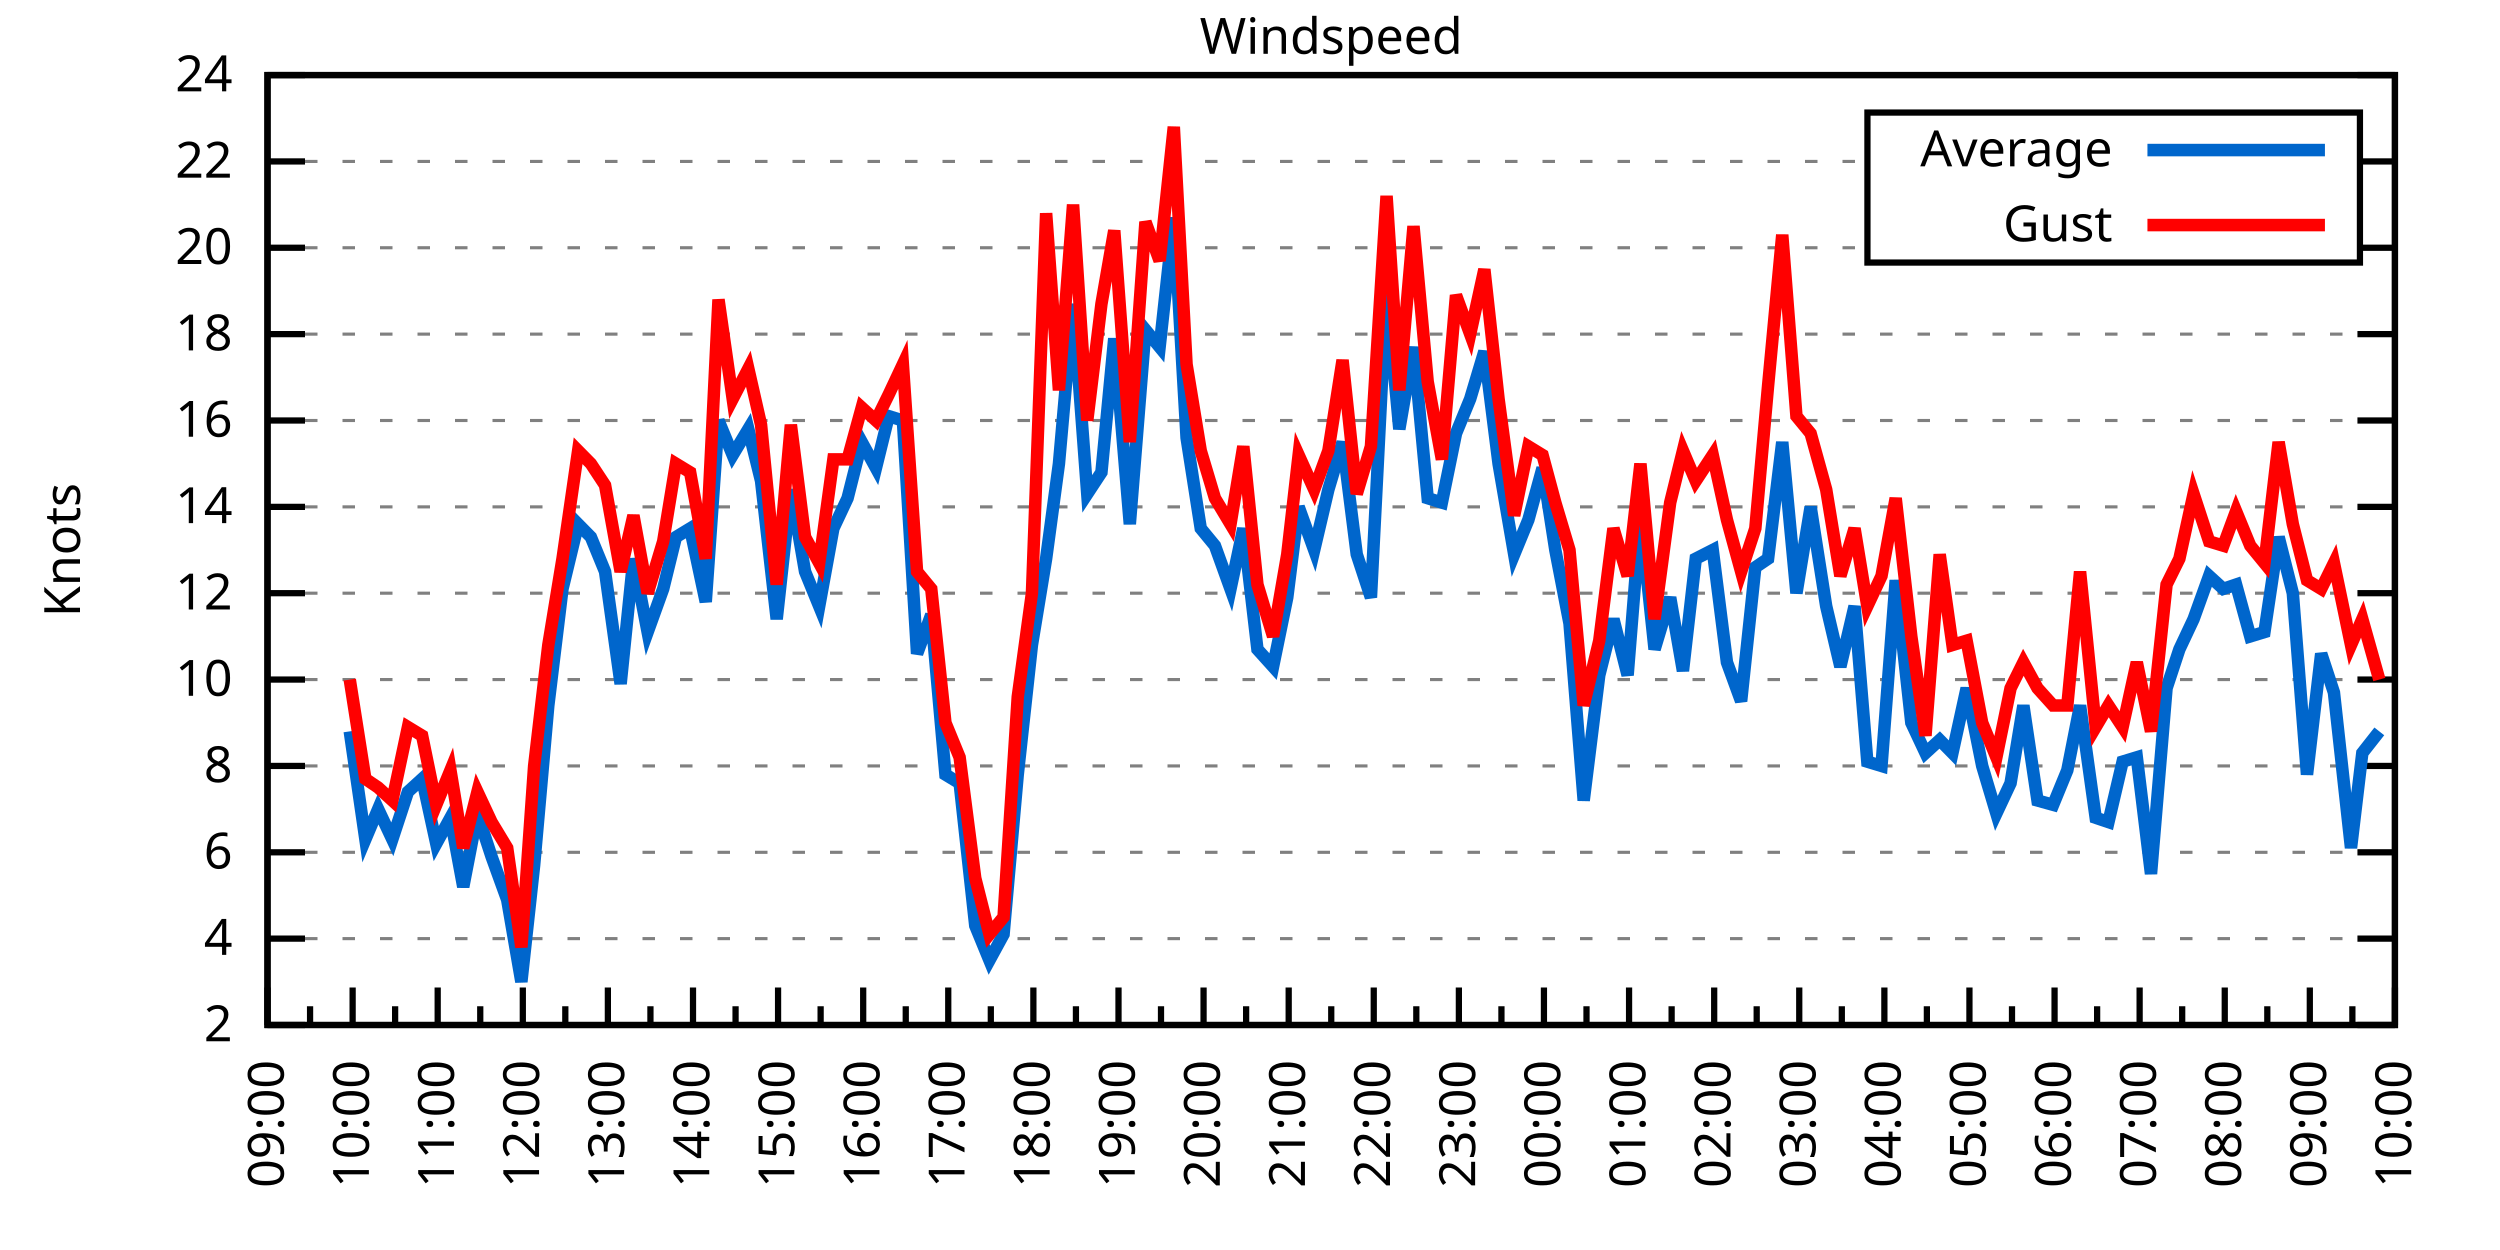
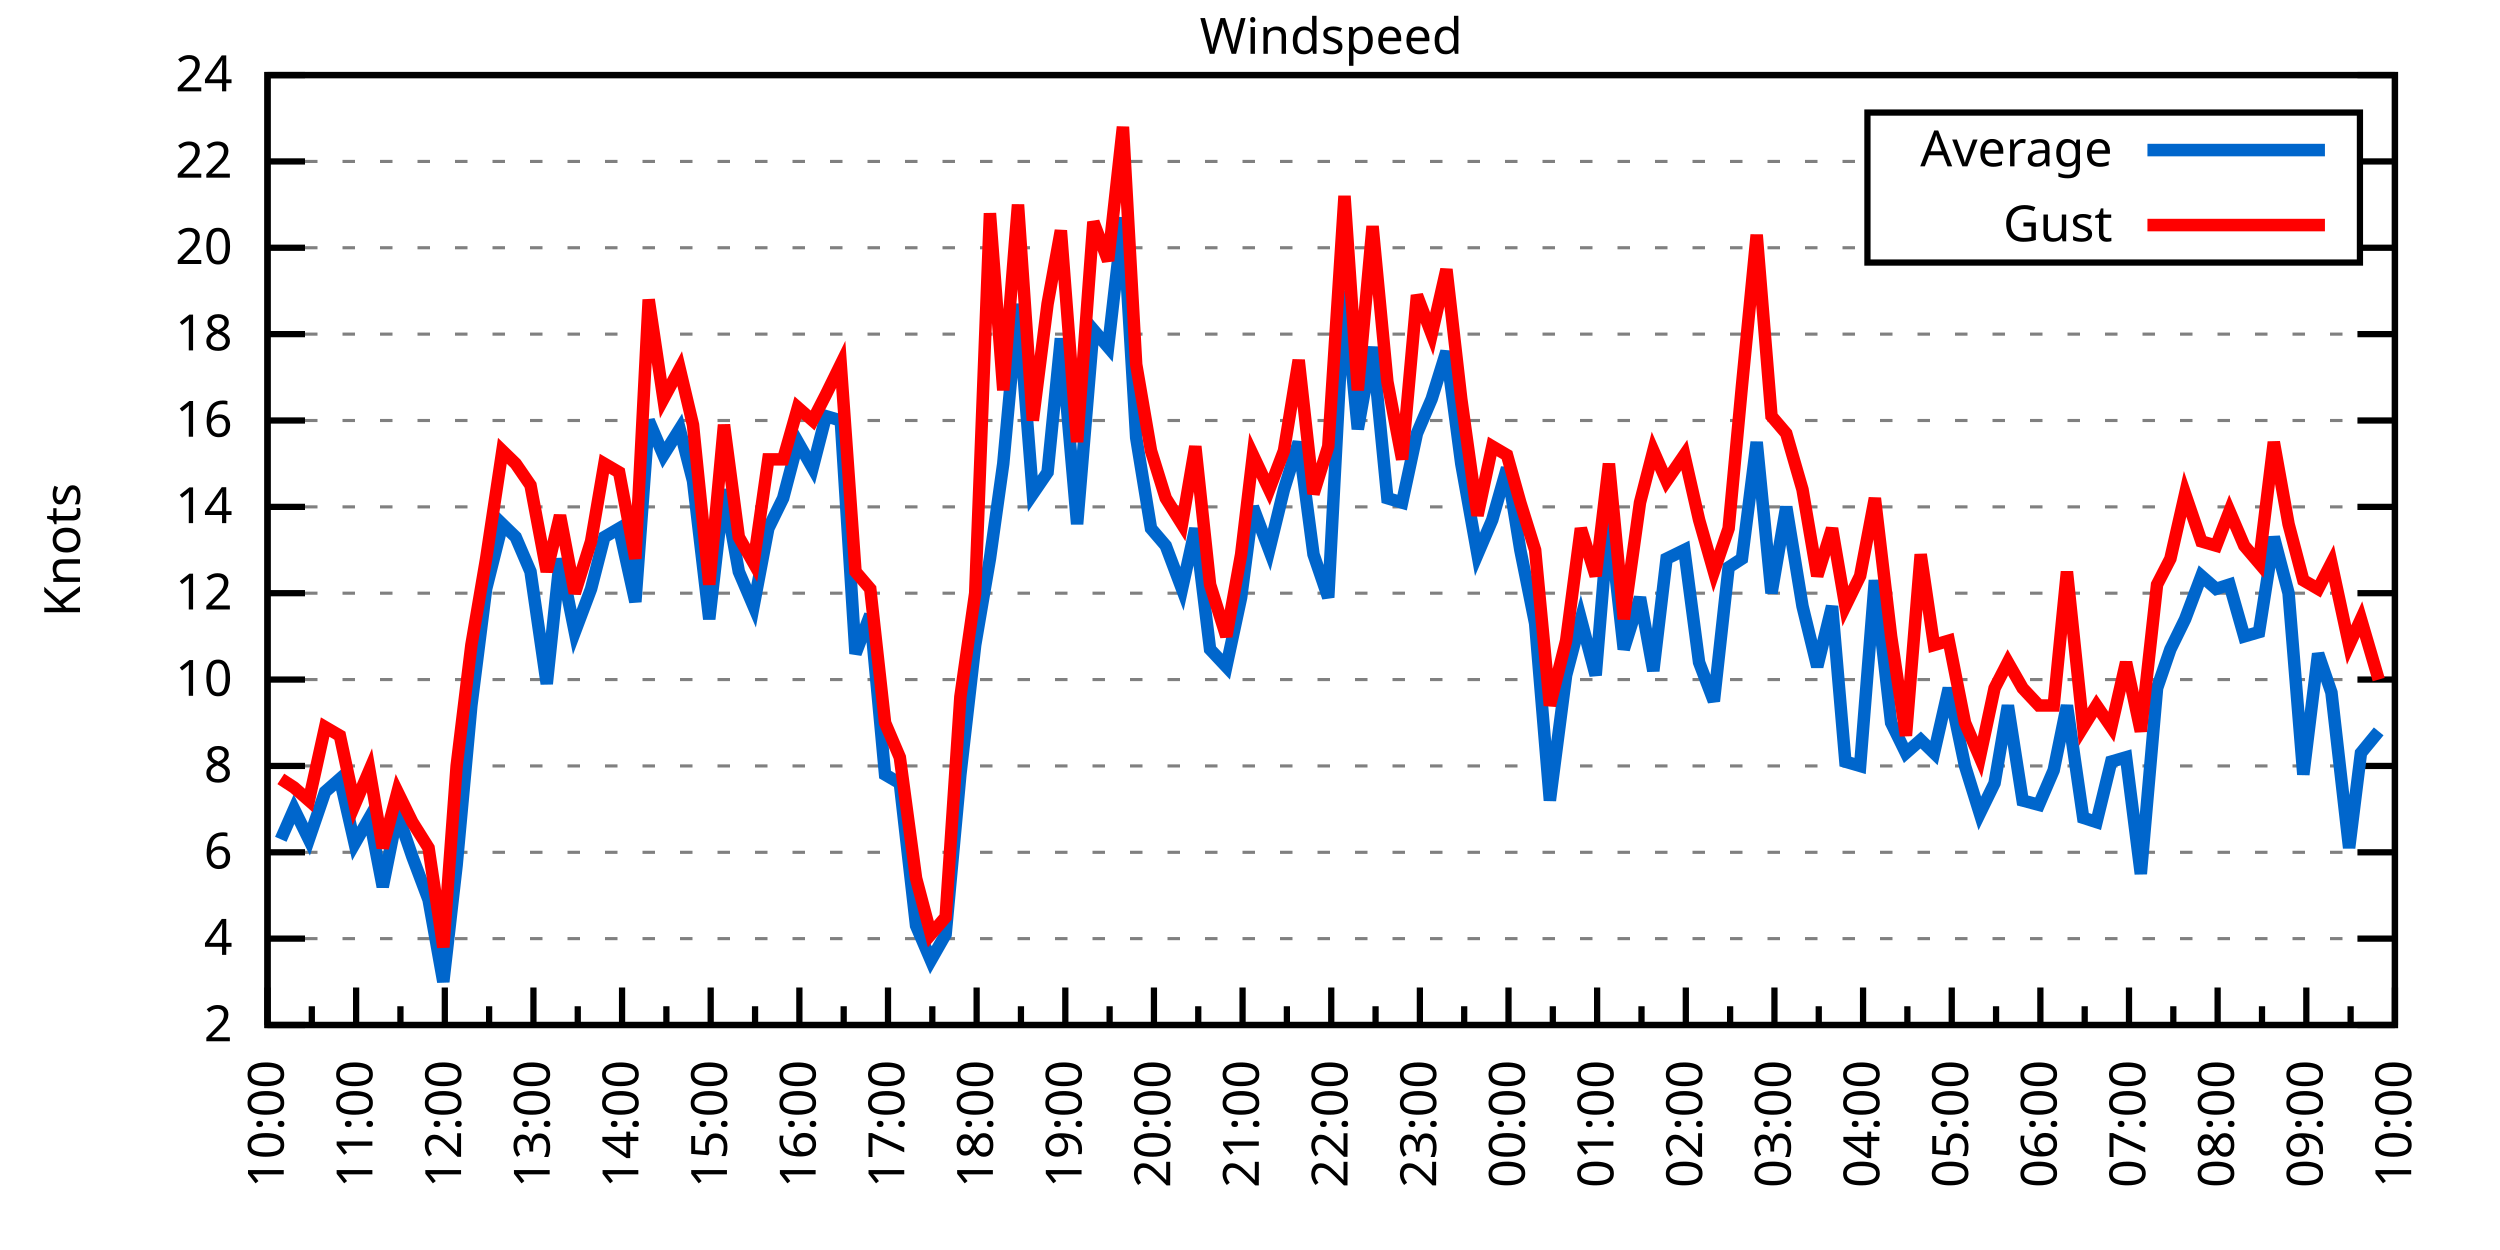
<svg xmlns="http://www.w3.org/2000/svg" xmlns:xlink="http://www.w3.org/1999/xlink" width="400" height="200" viewBox="0 0 400 200">
  <g id="gnuplot_canvas">
    <rect x="0" y="0" width="400" height="200" fill="none" />
    <defs>
      <circle id="gpDot" r="0.5" stroke-width="0.5" stroke="currentColor" />
      <path id="gpPt0" stroke-width="0.333" stroke="currentColor" d="M-1,0 h2 M0,-1 v2" />
      <path id="gpPt1" stroke-width="0.333" stroke="currentColor" d="M-1,-1 L1,1 M1,-1 L-1,1" />
      <path id="gpPt2" stroke-width="0.333" stroke="currentColor" d="M-1,0 L1,0 M0,-1 L0,1 M-1,-1 L1,1 M-1,1 L1,-1" />
      <rect id="gpPt3" stroke-width="0.333" stroke="currentColor" x="-1" y="-1" width="2" height="2" />
      <rect id="gpPt4" stroke-width="0.333" stroke="currentColor" fill="currentColor" x="-1" y="-1" width="2" height="2" />
      <circle id="gpPt5" stroke-width="0.333" stroke="currentColor" cx="0" cy="0" r="1" />
      <use xlink:href="#gpPt5" id="gpPt6" fill="currentColor" stroke="none" />
      <path id="gpPt7" stroke-width="0.333" stroke="currentColor" d="M0,-1.33 L-1.33,0.67 L1.33,0.67 z" />
      <use xlink:href="#gpPt7" id="gpPt8" fill="currentColor" stroke="none" />
      <use xlink:href="#gpPt7" id="gpPt9" stroke="currentColor" transform="rotate(180)" />
      <use xlink:href="#gpPt9" id="gpPt10" fill="currentColor" stroke="none" />
      <use xlink:href="#gpPt3" id="gpPt11" stroke="currentColor" transform="rotate(45)" />
      <use xlink:href="#gpPt11" id="gpPt12" fill="currentColor" stroke="none" />
      <path id="gpPt13" stroke-width="0.333" stroke="currentColor" d="M0,1.330 L1.265,0.411 L0.782,-1.067 L-0.782,-1.076 L-1.265,0.411 z" />
      <use xlink:href="#gpPt13" id="gpPt14" fill="currentColor" stroke="none" />
      <filter id="textbox" filterUnits="objectBoundingBox" x="0" y="0" height="1" width="1">
        <feFlood flood-color="white" flood-opacity="1" result="bgnd" />
        <feComposite in="SourceGraphic" in2="bgnd" operator="atop" />
      </filter>
      <filter id="greybox" filterUnits="objectBoundingBox" x="0" y="0" height="1" width="1">
        <feFlood flood-color="lightgrey" flood-opacity="1" result="grey" />
        <feComposite in="SourceGraphic" in2="grey" operator="atop" />
      </filter>
    </defs>
    <g fill="none" color="white" stroke="currentColor" stroke-width="1.00" stroke-linecap="butt" stroke-linejoin="miter">
</g>
    <g fill="none" color="black" stroke="currentColor" stroke-width="1.00" stroke-linecap="butt" stroke-linejoin="miter">
      <g stroke="none" shape-rendering="crispEdges">
        <polygon fill="rgb(255, 255, 255)" points="42.80,164.00 383.18,164.00 383.18,12.02 42.80,12.02 " />
      </g>
    </g>
    <g fill="none" color="black" stroke="currentColor" stroke-width="1.00" stroke-linecap="butt" stroke-linejoin="miter">
</g>
    <g fill="none" color="black" stroke="black" stroke-width="0.50" stroke-linecap="butt" stroke-linejoin="miter">
</g>
    <g fill="none" color="gray" stroke="currentColor" stroke-width="0.50" stroke-linecap="butt" stroke-linejoin="miter">
      <path stroke="gray" stroke-dasharray="2,4" class="gridline" d="M42.80,164.00 L383.19,164.00  " />
    </g>
    <g fill="none" color="gray" stroke="gray" stroke-width="1.00" stroke-linecap="butt" stroke-linejoin="miter">
</g>
    <g fill="none" color="black" stroke="currentColor" stroke-width="1.00" stroke-linecap="butt" stroke-linejoin="miter">
      <path stroke="black" d="M42.80,164.00 L48.80,164.00 M383.19,164.00 L377.19,164.00  " />
      <g transform="translate(37.20,166.60)" stroke="none" fill="black" font-family="Sans" font-size="8.00" text-anchor="end">
        <text>
          <tspan font-family="Sans"> 2</tspan>
        </text>
      </g>
    </g>
    <g fill="none" color="black" stroke="currentColor" stroke-width="1.00" stroke-linecap="butt" stroke-linejoin="miter">
</g>
    <g fill="none" color="black" stroke="black" stroke-width="0.50" stroke-linecap="butt" stroke-linejoin="miter">
</g>
    <g fill="none" color="gray" stroke="currentColor" stroke-width="0.50" stroke-linecap="butt" stroke-linejoin="miter">
      <path stroke="gray" stroke-dasharray="2,4" class="gridline" d="M42.80,150.18 L383.19,150.18  " />
    </g>
    <g fill="none" color="gray" stroke="gray" stroke-width="1.00" stroke-linecap="butt" stroke-linejoin="miter">
</g>
    <g fill="none" color="black" stroke="currentColor" stroke-width="1.00" stroke-linecap="butt" stroke-linejoin="miter">
      <path stroke="black" d="M42.80,150.18 L48.80,150.18 M383.19,150.18 L377.19,150.18  " />
      <g transform="translate(37.20,152.78)" stroke="none" fill="black" font-family="Sans" font-size="8.00" text-anchor="end">
        <text>
          <tspan font-family="Sans"> 4</tspan>
        </text>
      </g>
    </g>
    <g fill="none" color="black" stroke="currentColor" stroke-width="1.00" stroke-linecap="butt" stroke-linejoin="miter">
</g>
    <g fill="none" color="black" stroke="black" stroke-width="0.50" stroke-linecap="butt" stroke-linejoin="miter">
</g>
    <g fill="none" color="gray" stroke="currentColor" stroke-width="0.50" stroke-linecap="butt" stroke-linejoin="miter">
      <path stroke="gray" stroke-dasharray="2,4" class="gridline" d="M42.80,136.37 L383.19,136.37  " />
    </g>
    <g fill="none" color="gray" stroke="gray" stroke-width="1.00" stroke-linecap="butt" stroke-linejoin="miter">
</g>
    <g fill="none" color="black" stroke="currentColor" stroke-width="1.00" stroke-linecap="butt" stroke-linejoin="miter">
      <path stroke="black" d="M42.80,136.37 L48.80,136.37 M383.19,136.37 L377.19,136.37  " />
      <g transform="translate(37.20,138.97)" stroke="none" fill="black" font-family="Sans" font-size="8.00" text-anchor="end">
        <text>
          <tspan font-family="Sans"> 6</tspan>
        </text>
      </g>
    </g>
    <g fill="none" color="black" stroke="currentColor" stroke-width="1.00" stroke-linecap="butt" stroke-linejoin="miter">
</g>
    <g fill="none" color="black" stroke="black" stroke-width="0.50" stroke-linecap="butt" stroke-linejoin="miter">
</g>
    <g fill="none" color="gray" stroke="currentColor" stroke-width="0.50" stroke-linecap="butt" stroke-linejoin="miter">
      <path stroke="gray" stroke-dasharray="2,4" class="gridline" d="M42.80,122.55 L383.19,122.55  " />
    </g>
    <g fill="none" color="gray" stroke="gray" stroke-width="1.00" stroke-linecap="butt" stroke-linejoin="miter">
</g>
    <g fill="none" color="black" stroke="currentColor" stroke-width="1.00" stroke-linecap="butt" stroke-linejoin="miter">
      <path stroke="black" d="M42.80,122.55 L48.80,122.55 M383.19,122.55 L377.19,122.55  " />
      <g transform="translate(37.20,125.15)" stroke="none" fill="black" font-family="Sans" font-size="8.00" text-anchor="end">
        <text>
          <tspan font-family="Sans"> 8</tspan>
        </text>
      </g>
    </g>
    <g fill="none" color="black" stroke="currentColor" stroke-width="1.00" stroke-linecap="butt" stroke-linejoin="miter">
</g>
    <g fill="none" color="black" stroke="black" stroke-width="0.50" stroke-linecap="butt" stroke-linejoin="miter">
</g>
    <g fill="none" color="gray" stroke="currentColor" stroke-width="0.50" stroke-linecap="butt" stroke-linejoin="miter">
      <path stroke="gray" stroke-dasharray="2,4" class="gridline" d="M42.80,108.73 L383.19,108.73  " />
    </g>
    <g fill="none" color="gray" stroke="gray" stroke-width="1.00" stroke-linecap="butt" stroke-linejoin="miter">
</g>
    <g fill="none" color="black" stroke="currentColor" stroke-width="1.00" stroke-linecap="butt" stroke-linejoin="miter">
      <path stroke="black" d="M42.80,108.73 L48.80,108.73 M383.19,108.73 L377.19,108.73  " />
      <g transform="translate(37.20,111.33)" stroke="none" fill="black" font-family="Sans" font-size="8.00" text-anchor="end">
        <text>
          <tspan font-family="Sans"> 10</tspan>
        </text>
      </g>
    </g>
    <g fill="none" color="black" stroke="currentColor" stroke-width="1.00" stroke-linecap="butt" stroke-linejoin="miter">
</g>
    <g fill="none" color="black" stroke="black" stroke-width="0.50" stroke-linecap="butt" stroke-linejoin="miter">
</g>
    <g fill="none" color="gray" stroke="currentColor" stroke-width="0.50" stroke-linecap="butt" stroke-linejoin="miter">
      <path stroke="gray" stroke-dasharray="2,4" class="gridline" d="M42.80,94.91 L383.19,94.91  " />
    </g>
    <g fill="none" color="gray" stroke="gray" stroke-width="1.00" stroke-linecap="butt" stroke-linejoin="miter">
</g>
    <g fill="none" color="black" stroke="currentColor" stroke-width="1.00" stroke-linecap="butt" stroke-linejoin="miter">
      <path stroke="black" d="M42.80,94.91 L48.80,94.91 M383.19,94.91 L377.19,94.91  " />
      <g transform="translate(37.20,97.51)" stroke="none" fill="black" font-family="Sans" font-size="8.00" text-anchor="end">
        <text>
          <tspan font-family="Sans"> 12</tspan>
        </text>
      </g>
    </g>
    <g fill="none" color="black" stroke="currentColor" stroke-width="1.00" stroke-linecap="butt" stroke-linejoin="miter">
</g>
    <g fill="none" color="black" stroke="black" stroke-width="0.50" stroke-linecap="butt" stroke-linejoin="miter">
</g>
    <g fill="none" color="gray" stroke="currentColor" stroke-width="0.50" stroke-linecap="butt" stroke-linejoin="miter">
      <path stroke="gray" stroke-dasharray="2,4" class="gridline" d="M42.80,81.10 L383.19,81.10  " />
    </g>
    <g fill="none" color="gray" stroke="gray" stroke-width="1.00" stroke-linecap="butt" stroke-linejoin="miter">
</g>
    <g fill="none" color="black" stroke="currentColor" stroke-width="1.00" stroke-linecap="butt" stroke-linejoin="miter">
      <path stroke="black" d="M42.80,81.10 L48.80,81.10 M383.19,81.10 L377.19,81.10  " />
      <g transform="translate(37.20,83.70)" stroke="none" fill="black" font-family="Sans" font-size="8.00" text-anchor="end">
        <text>
          <tspan font-family="Sans"> 14</tspan>
        </text>
      </g>
    </g>
    <g fill="none" color="black" stroke="currentColor" stroke-width="1.00" stroke-linecap="butt" stroke-linejoin="miter">
</g>
    <g fill="none" color="black" stroke="black" stroke-width="0.50" stroke-linecap="butt" stroke-linejoin="miter">
</g>
    <g fill="none" color="gray" stroke="currentColor" stroke-width="0.50" stroke-linecap="butt" stroke-linejoin="miter">
      <path stroke="gray" stroke-dasharray="2,4" class="gridline" d="M42.80,67.28 L383.19,67.28  " />
    </g>
    <g fill="none" color="gray" stroke="gray" stroke-width="1.00" stroke-linecap="butt" stroke-linejoin="miter">
</g>
    <g fill="none" color="black" stroke="currentColor" stroke-width="1.00" stroke-linecap="butt" stroke-linejoin="miter">
      <path stroke="black" d="M42.80,67.28 L48.80,67.28 M383.19,67.28 L377.19,67.28  " />
      <g transform="translate(37.20,69.88)" stroke="none" fill="black" font-family="Sans" font-size="8.00" text-anchor="end">
        <text>
          <tspan font-family="Sans"> 16</tspan>
        </text>
      </g>
    </g>
    <g fill="none" color="black" stroke="currentColor" stroke-width="1.00" stroke-linecap="butt" stroke-linejoin="miter">
</g>
    <g fill="none" color="black" stroke="black" stroke-width="0.50" stroke-linecap="butt" stroke-linejoin="miter">
</g>
    <g fill="none" color="gray" stroke="currentColor" stroke-width="0.50" stroke-linecap="butt" stroke-linejoin="miter">
      <path stroke="gray" stroke-dasharray="2,4" class="gridline" d="M42.80,53.46 L383.19,53.46  " />
    </g>
    <g fill="none" color="gray" stroke="gray" stroke-width="1.00" stroke-linecap="butt" stroke-linejoin="miter">
</g>
    <g fill="none" color="black" stroke="currentColor" stroke-width="1.00" stroke-linecap="butt" stroke-linejoin="miter">
      <path stroke="black" d="M42.80,53.46 L48.80,53.46 M383.19,53.46 L377.19,53.46  " />
      <g transform="translate(37.20,56.06)" stroke="none" fill="black" font-family="Sans" font-size="8.00" text-anchor="end">
        <text>
          <tspan font-family="Sans"> 18</tspan>
        </text>
      </g>
    </g>
    <g fill="none" color="black" stroke="currentColor" stroke-width="1.00" stroke-linecap="butt" stroke-linejoin="miter">
</g>
    <g fill="none" color="black" stroke="black" stroke-width="0.50" stroke-linecap="butt" stroke-linejoin="miter">
</g>
    <g fill="none" color="gray" stroke="currentColor" stroke-width="0.50" stroke-linecap="butt" stroke-linejoin="miter">
      <path stroke="gray" stroke-dasharray="2,4" class="gridline" d="M42.80,39.64 L298.79,39.64 M377.59,39.64 L383.19,39.64  " />
    </g>
    <g fill="none" color="gray" stroke="gray" stroke-width="1.00" stroke-linecap="butt" stroke-linejoin="miter">
</g>
    <g fill="none" color="black" stroke="currentColor" stroke-width="1.00" stroke-linecap="butt" stroke-linejoin="miter">
      <path stroke="black" d="M42.80,39.64 L48.80,39.64 M383.19,39.64 L377.19,39.64  " />
      <g transform="translate(37.20,42.24)" stroke="none" fill="black" font-family="Sans" font-size="8.00" text-anchor="end">
        <text>
          <tspan font-family="Sans"> 20</tspan>
        </text>
      </g>
    </g>
    <g fill="none" color="black" stroke="currentColor" stroke-width="1.00" stroke-linecap="butt" stroke-linejoin="miter">
</g>
    <g fill="none" color="black" stroke="black" stroke-width="0.50" stroke-linecap="butt" stroke-linejoin="miter">
</g>
    <g fill="none" color="gray" stroke="currentColor" stroke-width="0.50" stroke-linecap="butt" stroke-linejoin="miter">
      <path stroke="gray" stroke-dasharray="2,4" class="gridline" d="M42.80,25.83 L298.79,25.83 M377.59,25.83 L383.19,25.83  " />
    </g>
    <g fill="none" color="gray" stroke="gray" stroke-width="1.00" stroke-linecap="butt" stroke-linejoin="miter">
</g>
    <g fill="none" color="black" stroke="currentColor" stroke-width="1.00" stroke-linecap="butt" stroke-linejoin="miter">
      <path stroke="black" d="M42.80,25.83 L48.80,25.83 M383.19,25.83 L377.19,25.83  " />
      <g transform="translate(37.20,28.43)" stroke="none" fill="black" font-family="Sans" font-size="8.00" text-anchor="end">
        <text>
          <tspan font-family="Sans"> 22</tspan>
        </text>
      </g>
    </g>
    <g fill="none" color="black" stroke="currentColor" stroke-width="1.00" stroke-linecap="butt" stroke-linejoin="miter">
</g>
    <g fill="none" color="black" stroke="black" stroke-width="0.50" stroke-linecap="butt" stroke-linejoin="miter">
</g>
    <g fill="none" color="gray" stroke="currentColor" stroke-width="0.50" stroke-linecap="butt" stroke-linejoin="miter">
      <path stroke="gray" stroke-dasharray="2,4" class="gridline" d="M42.80,12.01 L383.19,12.01  " />
    </g>
    <g fill="none" color="gray" stroke="gray" stroke-width="1.00" stroke-linecap="butt" stroke-linejoin="miter">
</g>
    <g fill="none" color="black" stroke="currentColor" stroke-width="1.00" stroke-linecap="butt" stroke-linejoin="miter">
      <path stroke="black" d="M42.80,12.01 L48.80,12.01 M383.19,12.01 L377.19,12.01  " />
      <g transform="translate(37.20,14.61)" stroke="none" fill="black" font-family="Sans" font-size="8.00" text-anchor="end">
        <text>
          <tspan font-family="Sans"> 24</tspan>
        </text>
      </g>
    </g>
    <g fill="none" color="black" stroke="currentColor" stroke-width="1.00" stroke-linecap="butt" stroke-linejoin="miter">
      <path stroke="black" d="M42.80,164.00 L42.80,158.00  " />
      <g transform="translate(45.40,169.60) rotate(270)" stroke="none" fill="black" font-family="Sans" font-size="8.00" text-anchor="end">
        <text>
+           <tspan font-family="Sans">10:00</tspan>
+         </text>
+       </g>
+     </g>
+     <g fill="none" color="black" stroke="currentColor" stroke-width="1.00" stroke-linecap="butt" stroke-linejoin="miter">
+       <path stroke="black" d="M49.89,164.00 L49.89,161.00 M56.98,164.00 L56.98,158.00  " />
+       <g transform="translate(59.58,169.60) rotate(270)" stroke="none" fill="black" font-family="Sans" font-size="8.00" text-anchor="end">
+         <text>
+           <tspan font-family="Sans">11:00</tspan>
+         </text>
+       </g>
+     </g>
+     <g fill="none" color="black" stroke="currentColor" stroke-width="1.00" stroke-linecap="butt" stroke-linejoin="miter">
+       <path stroke="black" d="M64.07,164.00 L64.07,161.00 M71.17,164.00 L71.17,158.00  " />
+       <g transform="translate(73.77,169.60) rotate(270)" stroke="none" fill="black" font-family="Sans" font-size="8.00" text-anchor="end">
+         <text>
+           <tspan font-family="Sans">12:00</tspan>
+         </text>
+       </g>
+     </g>
+     <g fill="none" color="black" stroke="currentColor" stroke-width="1.00" stroke-linecap="butt" stroke-linejoin="miter">
+       <path stroke="black" d="M78.26,164.00 L78.26,161.00 M85.35,164.00 L85.35,158.00  " />
+       <g transform="translate(87.95,169.60) rotate(270)" stroke="none" fill="black" font-family="Sans" font-size="8.00" text-anchor="end">
+         <text>
+           <tspan font-family="Sans">13:00</tspan>
+         </text>
+       </g>
+     </g>
+     <g fill="none" color="black" stroke="currentColor" stroke-width="1.00" stroke-linecap="butt" stroke-linejoin="miter">
+       <path stroke="black" d="M92.44,164.00 L92.44,161.00 M99.53,164.00 L99.53,158.00  " />
+       <g transform="translate(102.13,169.60) rotate(270)" stroke="none" fill="black" font-family="Sans" font-size="8.00" text-anchor="end">
+         <text>
+           <tspan font-family="Sans">14:00</tspan>
+         </text>
+       </g>
+     </g>
+     <g fill="none" color="black" stroke="currentColor" stroke-width="1.00" stroke-linecap="butt" stroke-linejoin="miter">
+       <path stroke="black" d="M106.62,164.00 L106.62,161.00 M113.71,164.00 L113.71,158.00  " />
+       <g transform="translate(116.31,169.60) rotate(270)" stroke="none" fill="black" font-family="Sans" font-size="8.00" text-anchor="end">
+         <text>
+           <tspan font-family="Sans">15:00</tspan>
+         </text>
+       </g>
+     </g>
+     <g fill="none" color="black" stroke="currentColor" stroke-width="1.00" stroke-linecap="butt" stroke-linejoin="miter">
+       <path stroke="black" d="M120.81,164.00 L120.81,161.00 M127.90,164.00 L127.90,158.00  " />
+       <g transform="translate(130.50,169.60) rotate(270)" stroke="none" fill="black" font-family="Sans" font-size="8.00" text-anchor="end">
+         <text>
+           <tspan font-family="Sans">16:00</tspan>
+         </text>
+       </g>
+     </g>
+     <g fill="none" color="black" stroke="currentColor" stroke-width="1.00" stroke-linecap="butt" stroke-linejoin="miter">
+       <path stroke="black" d="M134.99,164.00 L134.99,161.00 M142.08,164.00 L142.08,158.00  " />
+       <g transform="translate(144.68,169.60) rotate(270)" stroke="none" fill="black" font-family="Sans" font-size="8.00" text-anchor="end">
+         <text>
+           <tspan font-family="Sans">17:00</tspan>
+         </text>
+       </g>
+     </g>
+     <g fill="none" color="black" stroke="currentColor" stroke-width="1.00" stroke-linecap="butt" stroke-linejoin="miter">
+       <path stroke="black" d="M149.17,164.00 L149.17,161.00 M156.26,164.00 L156.26,158.00  " />
+       <g transform="translate(158.86,169.60) rotate(270)" stroke="none" fill="black" font-family="Sans" font-size="8.00" text-anchor="end">
+         <text>
+           <tspan font-family="Sans">18:00</tspan>
+         </text>
+       </g>
+     </g>
+     <g fill="none" color="black" stroke="currentColor" stroke-width="1.00" stroke-linecap="butt" stroke-linejoin="miter">
+       <path stroke="black" d="M163.35,164.00 L163.35,161.00 M170.45,164.00 L170.45,158.00  " />
+       <g transform="translate(173.05,169.60) rotate(270)" stroke="none" fill="black" font-family="Sans" font-size="8.00" text-anchor="end">
+         <text>
+           <tspan font-family="Sans">19:00</tspan>
+         </text>
+       </g>
+     </g>
+     <g fill="none" color="black" stroke="currentColor" stroke-width="1.00" stroke-linecap="butt" stroke-linejoin="miter">
+       <path stroke="black" d="M177.54,164.00 L177.54,161.00 M184.63,164.00 L184.63,158.00  " />
+       <g transform="translate(187.23,169.60) rotate(270)" stroke="none" fill="black" font-family="Sans" font-size="8.00" text-anchor="end">
+         <text>
+           <tspan font-family="Sans">20:00</tspan>
+         </text>
+       </g>
+     </g>
+     <g fill="none" color="black" stroke="currentColor" stroke-width="1.00" stroke-linecap="butt" stroke-linejoin="miter">
+       <path stroke="black" d="M191.72,164.00 L191.72,161.00 M198.81,164.00 L198.81,158.00  " />
+       <g transform="translate(201.41,169.60) rotate(270)" stroke="none" fill="black" font-family="Sans" font-size="8.00" text-anchor="end">
+         <text>
+           <tspan font-family="Sans">21:00</tspan>
+         </text>
+       </g>
+     </g>
+     <g fill="none" color="black" stroke="currentColor" stroke-width="1.00" stroke-linecap="butt" stroke-linejoin="miter">
+       <path stroke="black" d="M205.90,164.00 L205.90,161.00 M213.00,164.00 L213.00,158.00  " />
+       <g transform="translate(215.60,169.60) rotate(270)" stroke="none" fill="black" font-family="Sans" font-size="8.00" text-anchor="end">
+         <text>
+           <tspan font-family="Sans">22:00</tspan>
+         </text>
+       </g>
+     </g>
+     <g fill="none" color="black" stroke="currentColor" stroke-width="1.00" stroke-linecap="butt" stroke-linejoin="miter">
+       <path stroke="black" d="M220.09,164.00 L220.09,161.00 M227.18,164.00 L227.18,158.00  " />
+       <g transform="translate(229.78,169.60) rotate(270)" stroke="none" fill="black" font-family="Sans" font-size="8.00" text-anchor="end">
+         <text>
+           <tspan font-family="Sans">23:00</tspan>
+         </text>
+       </g>
+     </g>
+     <g fill="none" color="black" stroke="currentColor" stroke-width="1.00" stroke-linecap="butt" stroke-linejoin="miter">
+       <path stroke="black" d="M234.27,164.00 L234.27,161.00 M241.36,164.00 L241.36,158.00  " />
+       <g transform="translate(243.96,169.60) rotate(270)" stroke="none" fill="black" font-family="Sans" font-size="8.00" text-anchor="end">
+         <text>
+           <tspan font-family="Sans">00:00</tspan>
+         </text>
+       </g>
+     </g>
+     <g fill="none" color="black" stroke="currentColor" stroke-width="1.00" stroke-linecap="butt" stroke-linejoin="miter">
+       <path stroke="black" d="M248.45,164.00 L248.45,161.00 M255.54,164.00 L255.54,158.00  " />
+       <g transform="translate(258.14,169.60) rotate(270)" stroke="none" fill="black" font-family="Sans" font-size="8.00" text-anchor="end">
+         <text>
+           <tspan font-family="Sans">01:00</tspan>
+         </text>
+       </g>
+     </g>
+     <g fill="none" color="black" stroke="currentColor" stroke-width="1.00" stroke-linecap="butt" stroke-linejoin="miter">
+       <path stroke="black" d="M262.64,164.00 L262.64,161.00 M269.73,164.00 L269.73,158.00  " />
+       <g transform="translate(272.33,169.60) rotate(270)" stroke="none" fill="black" font-family="Sans" font-size="8.00" text-anchor="end">
+         <text>
+           <tspan font-family="Sans">02:00</tspan>
+         </text>
+       </g>
+     </g>
+     <g fill="none" color="black" stroke="currentColor" stroke-width="1.00" stroke-linecap="butt" stroke-linejoin="miter">
+       <path stroke="black" d="M276.82,164.00 L276.82,161.00 M283.91,164.00 L283.91,158.00  " />
+       <g transform="translate(286.51,169.60) rotate(270)" stroke="none" fill="black" font-family="Sans" font-size="8.00" text-anchor="end">
+         <text>
+           <tspan font-family="Sans">03:00</tspan>
+         </text>
+       </g>
+     </g>
+     <g fill="none" color="black" stroke="currentColor" stroke-width="1.00" stroke-linecap="butt" stroke-linejoin="miter">
+       <path stroke="black" d="M291.00,164.00 L291.00,161.00 M298.09,164.00 L298.09,158.00  " />
+       <g transform="translate(300.69,169.60) rotate(270)" stroke="none" fill="black" font-family="Sans" font-size="8.00" text-anchor="end">
+         <text>
+           <tspan font-family="Sans">04:00</tspan>
+         </text>
+       </g>
+     </g>
+     <g fill="none" color="black" stroke="currentColor" stroke-width="1.00" stroke-linecap="butt" stroke-linejoin="miter">
+       <path stroke="black" d="M305.18,164.00 L305.18,161.00 M312.28,164.00 L312.28,158.00  " />
+       <g transform="translate(314.88,169.60) rotate(270)" stroke="none" fill="black" font-family="Sans" font-size="8.00" text-anchor="end">
+         <text>
+           <tspan font-family="Sans">05:00</tspan>
+         </text>
+       </g>
+     </g>
+     <g fill="none" color="black" stroke="currentColor" stroke-width="1.00" stroke-linecap="butt" stroke-linejoin="miter">
+       <path stroke="black" d="M319.37,164.00 L319.37,161.00 M326.46,164.00 L326.46,158.00  " />
+       <g transform="translate(329.06,169.60) rotate(270)" stroke="none" fill="black" font-family="Sans" font-size="8.00" text-anchor="end">
+         <text>
+           <tspan font-family="Sans">06:00</tspan>
+         </text>
+       </g>
+     </g>
+     <g fill="none" color="black" stroke="currentColor" stroke-width="1.00" stroke-linecap="butt" stroke-linejoin="miter">
+       <path stroke="black" d="M333.55,164.00 L333.55,161.00 M340.64,164.00 L340.64,158.00  " />
+       <g transform="translate(343.24,169.60) rotate(270)" stroke="none" fill="black" font-family="Sans" font-size="8.00" text-anchor="end">
+         <text>
+           <tspan font-family="Sans">07:00</tspan>
+         </text>
+       </g>
+     </g>
+     <g fill="none" color="black" stroke="currentColor" stroke-width="1.00" stroke-linecap="butt" stroke-linejoin="miter">
+       <path stroke="black" d="M347.73,164.00 L347.73,161.00 M354.82,164.00 L354.82,158.00  " />
+       <g transform="translate(357.42,169.60) rotate(270)" stroke="none" fill="black" font-family="Sans" font-size="8.00" text-anchor="end">
+         <text>
+           <tspan font-family="Sans">08:00</tspan>
+         </text>
+       </g>
+     </g>
+     <g fill="none" color="black" stroke="currentColor" stroke-width="1.00" stroke-linecap="butt" stroke-linejoin="miter">
+       <path stroke="black" d="M361.92,164.00 L361.92,161.00 M369.01,164.00 L369.01,158.00  " />
+       <g transform="translate(371.61,169.60) rotate(270)" stroke="none" fill="black" font-family="Sans" font-size="8.00" text-anchor="end">
+         <text>
          <tspan font-family="Sans">09:00</tspan>
        </text>
      </g>
    </g>
    <g fill="none" color="black" stroke="currentColor" stroke-width="1.00" stroke-linecap="butt" stroke-linejoin="miter">
-       <path stroke="black" d="M49.61,164.00 L49.61,161.00 M56.42,164.00 L56.42,158.00  " />
-       <g transform="translate(59.02,169.60) rotate(270)" stroke="none" fill="black" font-family="Sans" font-size="8.00" text-anchor="end">
-         <text>
-           <tspan font-family="Sans">10:00</tspan>
-         </text>
-       </g>
-     </g>
-     <g fill="none" color="black" stroke="currentColor" stroke-width="1.00" stroke-linecap="butt" stroke-linejoin="miter">
-       <path stroke="black" d="M63.22,164.00 L63.22,161.00 M70.03,164.00 L70.03,158.00  " />
-       <g transform="translate(72.63,169.60) rotate(270)" stroke="none" fill="black" font-family="Sans" font-size="8.00" text-anchor="end">
-         <text>
-           <tspan font-family="Sans">11:00</tspan>
-         </text>
-       </g>
-     </g>
-     <g fill="none" color="black" stroke="currentColor" stroke-width="1.00" stroke-linecap="butt" stroke-linejoin="miter">
-       <path stroke="black" d="M76.84,164.00 L76.84,161.00 M83.65,164.00 L83.65,158.00  " />
-       <g transform="translate(86.25,169.60) rotate(270)" stroke="none" fill="black" font-family="Sans" font-size="8.00" text-anchor="end">
-         <text>
-           <tspan font-family="Sans">12:00</tspan>
-         </text>
-       </g>
-     </g>
-     <g fill="none" color="black" stroke="currentColor" stroke-width="1.00" stroke-linecap="butt" stroke-linejoin="miter">
-       <path stroke="black" d="M90.45,164.00 L90.45,161.00 M97.26,164.00 L97.26,158.00  " />
-       <g transform="translate(99.86,169.60) rotate(270)" stroke="none" fill="black" font-family="Sans" font-size="8.00" text-anchor="end">
-         <text>
-           <tspan font-family="Sans">13:00</tspan>
-         </text>
-       </g>
-     </g>
-     <g fill="none" color="black" stroke="currentColor" stroke-width="1.00" stroke-linecap="butt" stroke-linejoin="miter">
-       <path stroke="black" d="M104.07,164.00 L104.07,161.00 M110.88,164.00 L110.88,158.00  " />
-       <g transform="translate(113.48,169.60) rotate(270)" stroke="none" fill="black" font-family="Sans" font-size="8.00" text-anchor="end">
-         <text>
-           <tspan font-family="Sans">14:00</tspan>
-         </text>
-       </g>
-     </g>
-     <g fill="none" color="black" stroke="currentColor" stroke-width="1.00" stroke-linecap="butt" stroke-linejoin="miter">
-       <path stroke="black" d="M117.69,164.00 L117.69,161.00 M124.49,164.00 L124.49,158.00  " />
-       <g transform="translate(127.09,169.60) rotate(270)" stroke="none" fill="black" font-family="Sans" font-size="8.00" text-anchor="end">
-         <text>
-           <tspan font-family="Sans">15:00</tspan>
-         </text>
-       </g>
-     </g>
-     <g fill="none" color="black" stroke="currentColor" stroke-width="1.00" stroke-linecap="butt" stroke-linejoin="miter">
-       <path stroke="black" d="M131.30,164.00 L131.30,161.00 M138.11,164.00 L138.11,158.00  " />
-       <g transform="translate(140.71,169.60) rotate(270)" stroke="none" fill="black" font-family="Sans" font-size="8.00" text-anchor="end">
-         <text>
-           <tspan font-family="Sans">16:00</tspan>
-         </text>
-       </g>
-     </g>
-     <g fill="none" color="black" stroke="currentColor" stroke-width="1.00" stroke-linecap="butt" stroke-linejoin="miter">
-       <path stroke="black" d="M144.92,164.00 L144.92,161.00 M151.72,164.00 L151.72,158.00  " />
-       <g transform="translate(154.32,169.60) rotate(270)" stroke="none" fill="black" font-family="Sans" font-size="8.00" text-anchor="end">
-         <text>
-           <tspan font-family="Sans">17:00</tspan>
-         </text>
-       </g>
-     </g>
-     <g fill="none" color="black" stroke="currentColor" stroke-width="1.00" stroke-linecap="butt" stroke-linejoin="miter">
-       <path stroke="black" d="M158.53,164.00 L158.53,161.00 M165.34,164.00 L165.34,158.00  " />
-       <g transform="translate(167.94,169.60) rotate(270)" stroke="none" fill="black" font-family="Sans" font-size="8.00" text-anchor="end">
-         <text>
-           <tspan font-family="Sans">18:00</tspan>
-         </text>
-       </g>
-     </g>
-     <g fill="none" color="black" stroke="currentColor" stroke-width="1.00" stroke-linecap="butt" stroke-linejoin="miter">
-       <path stroke="black" d="M172.15,164.00 L172.15,161.00 M178.96,164.00 L178.96,158.00  " />
-       <g transform="translate(181.56,169.60) rotate(270)" stroke="none" fill="black" font-family="Sans" font-size="8.00" text-anchor="end">
-         <text>
-           <tspan font-family="Sans">19:00</tspan>
-         </text>
-       </g>
-     </g>
-     <g fill="none" color="black" stroke="currentColor" stroke-width="1.00" stroke-linecap="butt" stroke-linejoin="miter">
-       <path stroke="black" d="M185.76,164.00 L185.76,161.00 M192.57,164.00 L192.57,158.00  " />
-       <g transform="translate(195.17,169.60) rotate(270)" stroke="none" fill="black" font-family="Sans" font-size="8.00" text-anchor="end">
-         <text>
-           <tspan font-family="Sans">20:00</tspan>
-         </text>
-       </g>
-     </g>
-     <g fill="none" color="black" stroke="currentColor" stroke-width="1.00" stroke-linecap="butt" stroke-linejoin="miter">
-       <path stroke="black" d="M199.38,164.00 L199.38,161.00 M206.19,164.00 L206.19,158.00  " />
-       <g transform="translate(208.79,169.60) rotate(270)" stroke="none" fill="black" font-family="Sans" font-size="8.00" text-anchor="end">
-         <text>
-           <tspan font-family="Sans">21:00</tspan>
-         </text>
-       </g>
-     </g>
-     <g fill="none" color="black" stroke="currentColor" stroke-width="1.00" stroke-linecap="butt" stroke-linejoin="miter">
-       <path stroke="black" d="M213.00,164.00 L213.00,161.00 M219.80,164.00 L219.80,158.00  " />
-       <g transform="translate(222.40,169.60) rotate(270)" stroke="none" fill="black" font-family="Sans" font-size="8.00" text-anchor="end">
-         <text>
-           <tspan font-family="Sans">22:00</tspan>
-         </text>
-       </g>
-     </g>
-     <g fill="none" color="black" stroke="currentColor" stroke-width="1.00" stroke-linecap="butt" stroke-linejoin="miter">
-       <path stroke="black" d="M226.61,164.00 L226.61,161.00 M233.42,164.00 L233.42,158.00  " />
-       <g transform="translate(236.02,169.60) rotate(270)" stroke="none" fill="black" font-family="Sans" font-size="8.00" text-anchor="end">
-         <text>
-           <tspan font-family="Sans">23:00</tspan>
-         </text>
-       </g>
-     </g>
-     <g fill="none" color="black" stroke="currentColor" stroke-width="1.00" stroke-linecap="butt" stroke-linejoin="miter">
-       <path stroke="black" d="M240.23,164.00 L240.23,161.00 M247.03,164.00 L247.03,158.00  " />
-       <g transform="translate(249.63,169.60) rotate(270)" stroke="none" fill="black" font-family="Sans" font-size="8.00" text-anchor="end">
-         <text>
-           <tspan font-family="Sans">00:00</tspan>
-         </text>
-       </g>
-     </g>
-     <g fill="none" color="black" stroke="currentColor" stroke-width="1.00" stroke-linecap="butt" stroke-linejoin="miter">
-       <path stroke="black" d="M253.84,164.00 L253.84,161.00 M260.65,164.00 L260.65,158.00  " />
-       <g transform="translate(263.25,169.60) rotate(270)" stroke="none" fill="black" font-family="Sans" font-size="8.00" text-anchor="end">
-         <text>
-           <tspan font-family="Sans">01:00</tspan>
-         </text>
-       </g>
-     </g>
-     <g fill="none" color="black" stroke="currentColor" stroke-width="1.00" stroke-linecap="butt" stroke-linejoin="miter">
-       <path stroke="black" d="M267.46,164.00 L267.46,161.00 M274.27,164.00 L274.27,158.00  " />
-       <g transform="translate(276.87,169.60) rotate(270)" stroke="none" fill="black" font-family="Sans" font-size="8.00" text-anchor="end">
-         <text>
-           <tspan font-family="Sans">02:00</tspan>
-         </text>
-       </g>
-     </g>
-     <g fill="none" color="black" stroke="currentColor" stroke-width="1.00" stroke-linecap="butt" stroke-linejoin="miter">
-       <path stroke="black" d="M281.07,164.00 L281.07,161.00 M287.88,164.00 L287.88,158.00  " />
-       <g transform="translate(290.48,169.60) rotate(270)" stroke="none" fill="black" font-family="Sans" font-size="8.00" text-anchor="end">
-         <text>
-           <tspan font-family="Sans">03:00</tspan>
-         </text>
-       </g>
-     </g>
-     <g fill="none" color="black" stroke="currentColor" stroke-width="1.00" stroke-linecap="butt" stroke-linejoin="miter">
-       <path stroke="black" d="M294.69,164.00 L294.69,161.00 M301.50,164.00 L301.50,158.00  " />
-       <g transform="translate(304.10,169.60) rotate(270)" stroke="none" fill="black" font-family="Sans" font-size="8.00" text-anchor="end">
-         <text>
-           <tspan font-family="Sans">04:00</tspan>
-         </text>
-       </g>
-     </g>
-     <g fill="none" color="black" stroke="currentColor" stroke-width="1.00" stroke-linecap="butt" stroke-linejoin="miter">
-       <path stroke="black" d="M308.30,164.00 L308.30,161.00 M315.11,164.00 L315.11,158.00  " />
-       <g transform="translate(317.71,169.60) rotate(270)" stroke="none" fill="black" font-family="Sans" font-size="8.00" text-anchor="end">
-         <text>
-           <tspan font-family="Sans">05:00</tspan>
-         </text>
-       </g>
-     </g>
-     <g fill="none" color="black" stroke="currentColor" stroke-width="1.00" stroke-linecap="butt" stroke-linejoin="miter">
-       <path stroke="black" d="M321.92,164.00 L321.92,161.00 M328.73,164.00 L328.73,158.00  " />
-       <g transform="translate(331.33,169.60) rotate(270)" stroke="none" fill="black" font-family="Sans" font-size="8.00" text-anchor="end">
-         <text>
-           <tspan font-family="Sans">06:00</tspan>
-         </text>
-       </g>
-     </g>
-     <g fill="none" color="black" stroke="currentColor" stroke-width="1.00" stroke-linecap="butt" stroke-linejoin="miter">
-       <path stroke="black" d="M335.54,164.00 L335.54,161.00 M342.34,164.00 L342.34,158.00  " />
-       <g transform="translate(344.94,169.60) rotate(270)" stroke="none" fill="black" font-family="Sans" font-size="8.00" text-anchor="end">
-         <text>
-           <tspan font-family="Sans">07:00</tspan>
-         </text>
-       </g>
-     </g>
-     <g fill="none" color="black" stroke="currentColor" stroke-width="1.00" stroke-linecap="butt" stroke-linejoin="miter">
-       <path stroke="black" d="M349.15,164.00 L349.15,161.00 M355.96,164.00 L355.96,158.00  " />
-       <g transform="translate(358.56,169.60) rotate(270)" stroke="none" fill="black" font-family="Sans" font-size="8.00" text-anchor="end">
-         <text>
-           <tspan font-family="Sans">08:00</tspan>
-         </text>
-       </g>
-     </g>
-     <g fill="none" color="black" stroke="currentColor" stroke-width="1.00" stroke-linecap="butt" stroke-linejoin="miter">
-       <path stroke="black" d="M362.77,164.00 L362.77,161.00 M369.57,164.00 L369.57,158.00  " />
-       <g transform="translate(372.17,169.60) rotate(270)" stroke="none" fill="black" font-family="Sans" font-size="8.00" text-anchor="end">
-         <text>
-           <tspan font-family="Sans">09:00</tspan>
-         </text>
-       </g>
-     </g>
-     <g fill="none" color="black" stroke="currentColor" stroke-width="1.00" stroke-linecap="butt" stroke-linejoin="miter">
-       <path stroke="black" d="M376.38,164.00 L376.38,161.00 M383.19,164.00 L383.19,158.00  " />
+       <path stroke="black" d="M376.10,164.00 L376.10,161.00 M383.19,164.00 L383.19,158.00  " />
      <g transform="translate(385.79,169.60) rotate(270)" stroke="none" fill="black" font-family="Sans" font-size="8.00" text-anchor="end">
        <text>
          <tspan font-family="Sans">10:00</tspan>
        </text>
      </g>
    </g>
    <g fill="none" color="black" stroke="currentColor" stroke-width="1.00" stroke-linecap="butt" stroke-linejoin="miter">
</g>
    <g fill="none" color="black" stroke="currentColor" stroke-width="1.00" stroke-linecap="butt" stroke-linejoin="miter">
      <path stroke="black" d="M42.80,12.01 L42.80,164.00 L383.19,164.00 L383.19,12.01 L42.80,12.01 Z  " />
    </g>
    <g fill="none" color="black" stroke="currentColor" stroke-width="1.00" stroke-linecap="butt" stroke-linejoin="miter">
      <g transform="translate(12.80,88.01) rotate(270)" stroke="none" fill="black" font-family="Sans" font-size="8.00" text-anchor="middle">
        <text>
          <tspan font-family="Sans">Knots</tspan>
        </text>
      </g>
    </g>
    <g fill="none" color="black" stroke="currentColor" stroke-width="1.00" stroke-linecap="butt" stroke-linejoin="miter">
</g>
    <g fill="none" color="black" stroke="currentColor" stroke-width="1.00" stroke-linecap="butt" stroke-linejoin="miter">
      <path stroke="black" d="M298.79,42.01 L298.79,18.01 L377.59,18.01 L377.59,42.01 L298.79,42.01 Z  " />
    </g>
    <g id="Windspeed_plot_1">
      <g fill="none" color="white" stroke="black" stroke-width="2.00" stroke-linecap="butt" stroke-linejoin="miter">
</g>
      <g fill="none" color="black" stroke="currentColor" stroke-width="2.00" stroke-linecap="butt" stroke-linejoin="miter">
        <g transform="translate(337.99,26.61)" stroke="none" fill="black" font-family="Sans" font-size="8.00" text-anchor="end">
          <text>
            <tspan font-family="Sans">Average</tspan>
          </text>
        </g>
      </g>
      <g fill="none" color="black" stroke="currentColor" stroke-width="2.00" stroke-linecap="butt" stroke-linejoin="miter">
-         <path stroke="rgb(  0, 102, 204)" d="M343.59,24.01 L371.99,24.01 M55.96,117.02 L58.46,134.29 L60.50,129.46 L62.77,134.29 L65.27,126.69 L67.54,124.62   L69.80,134.98 L72.07,130.84 L74.12,141.89 L76.39,130.15 L78.65,137.06 L81.15,143.96 L83.42,157.09 L85.46,138.44   L87.73,112.88 L90.00,94.22 L92.50,83.86 L94.54,85.93 L96.81,91.46 L99.30,109.42 L101.35,89.39 L103.62,101.13   L106.11,94.22 L108.15,85.93 L110.42,84.55 L112.92,96.30 L114.96,67.28 L117.23,72.81 L119.73,68.66 L121.77,76.95   L124.27,99.06 L126.54,78.33 L128.81,91.46 L131.07,96.99 L133.34,84.55 L135.61,79.71 L137.88,70.73 L140.15,74.88   L142.19,66.59 L144.46,67.28 L146.73,104.59 L149.00,98.37 L151.27,123.93 L153.54,125.31 L156.04,148.11 L158.31,153.64   L160.57,149.49 L162.84,123.93 L165.11,103.20 L167.38,89.39 L169.43,74.19 L171.69,48.63 L173.96,79.02 L176.23,75.57   L178.28,54.15 L180.77,83.86 L183.27,52.77 L185.54,55.53 L187.81,34.81 L189.85,70.04 L192.12,84.55 L194.39,87.31   L196.88,94.22 L198.93,84.55 L201.19,103.89 L203.69,106.66 L205.96,95.60 L207.78,81.10 L210.27,88.00 L212.54,78.33   L214.81,70.73 L217.08,88.70 L219.35,95.60 L221.85,46.55 L223.89,68.66 L226.16,55.53 L228.43,79.71 L230.70,80.41   L232.96,69.35 L235.23,63.82 L237.50,56.23 L239.77,74.19 L242.27,88.70 L244.54,83.17 L246.81,74.88 L248.85,88.00   L251.12,99.75 L253.39,128.08 L255.88,108.04 L258.15,99.06 L260.42,108.04 L262.47,82.48 L264.73,103.89 L267.23,95.60   L269.27,107.35 L271.32,89.39 L274.04,88.00 L276.31,105.97 L278.58,112.19 L280.85,90.77 L282.89,89.39 L285.16,70.73   L287.43,94.91 L289.70,81.10 L292.19,96.99 L294.46,106.66 L296.73,96.99 L298.77,121.86 L301.04,122.55 L303.31,92.84   L305.81,115.64 L308.08,120.48 L310.35,118.40 L312.39,120.48 L314.66,110.11 L317.15,122.55 L319.42,130.15 L321.69,125.31   L323.74,112.88 L326.00,128.08 L328.50,128.77 L330.77,123.24 L332.81,112.88 L335.31,130.84 L337.35,131.53 L339.62,121.86   L341.89,121.17 L344.16,139.82 L346.65,110.11 L348.70,103.89 L350.97,99.06 L353.46,92.15 L355.73,94.22 L357.77,93.53   L360.04,101.82 L362.31,101.13 L364.58,85.93 L366.85,94.91 L369.12,123.93 L371.39,104.59 L373.43,110.80 L376.16,135.67   L377.97,120.48 L380.69,117.02  " />
+         <path stroke="rgb(  0, 102, 204)" d="M343.59,24.01 L371.99,24.01 M44.93,134.29 L47.05,129.46 L49.42,134.29 L52.02,126.69 L54.38,124.62 L56.75,134.98   L59.11,130.84 L61.24,141.89 L63.60,130.15 L65.97,137.06 L68.57,143.96 L70.93,157.09 L73.06,138.44 L75.42,112.88   L77.78,94.22 L80.38,83.86 L82.51,85.93 L84.88,91.46 L87.48,109.42 L89.60,89.39 L91.97,101.13 L94.57,94.22   L96.70,85.93 L99.06,84.55 L101.66,96.30 L103.79,67.28 L106.15,72.81 L108.75,68.66 L110.88,76.95 L113.48,99.06   L115.84,78.33 L118.21,91.46 L120.57,96.99 L122.93,84.55 L125.30,79.71 L127.66,70.73 L130.02,74.88 L132.15,66.59   L134.52,67.28 L136.88,104.59 L139.24,98.37 L141.61,123.93 L143.97,125.31 L146.57,148.11 L148.94,153.64 L151.30,149.49   L153.66,123.93 L156.03,103.20 L158.39,89.39 L160.52,74.19 L162.88,48.63 L165.25,79.02 L167.61,75.57 L169.74,54.15   L172.34,83.86 L174.94,52.77 L177.30,55.53 L179.67,34.81 L181.79,70.04 L184.16,84.55 L186.52,87.31 L189.12,94.22   L191.25,84.55 L193.61,103.89 L196.21,106.66 L198.58,95.60 L200.47,81.10 L203.07,88.00 L205.43,78.33 L207.79,70.73   L210.16,88.70 L212.52,95.60 L215.12,46.55 L217.25,68.66 L219.61,55.53 L221.98,79.71 L224.34,80.41 L226.71,69.35   L229.07,63.82 L231.43,56.23 L233.80,74.19 L236.40,88.70 L238.76,83.17 L241.12,74.88 L243.25,88.00 L245.62,99.75   L247.98,128.08 L250.58,108.04 L252.94,99.06 L255.31,108.04 L257.43,82.48 L259.80,103.89 L262.40,95.60 L264.53,107.35   L266.65,89.39 L269.49,88.00 L271.85,105.97 L274.22,112.19 L276.58,90.77 L278.71,89.39 L281.07,70.73 L283.44,94.91   L285.80,81.10 L288.40,96.99 L290.76,106.66 L293.13,96.99 L295.26,121.86 L297.62,122.55 L299.98,92.84 L302.58,115.64   L304.95,120.48 L307.31,118.40 L309.44,120.48 L311.80,110.11 L314.40,122.55 L316.77,130.15 L319.13,125.31 L321.26,112.88   L323.62,128.08 L326.22,128.77 L328.59,123.24 L330.71,112.88 L333.31,130.84 L335.44,131.53 L337.80,121.86 L340.17,121.17   L342.53,139.82 L345.13,110.11 L347.26,103.89 L349.62,99.06 L352.22,92.15 L354.59,94.22 L356.72,93.53 L359.08,101.82   L361.44,101.13 L363.81,85.93 L366.17,94.91 L368.53,123.93 L370.90,104.59 L373.03,110.80 L375.86,135.67 L377.75,120.48   L380.59,117.02  " />
      </g>
    </g>
    <g id="Windspeed_plot_2">
      <g fill="none" color="black" stroke="currentColor" stroke-width="2.00" stroke-linecap="butt" stroke-linejoin="miter">
        <g transform="translate(337.99,38.61)" stroke="none" fill="black" font-family="Sans" font-size="8.00" text-anchor="end">
          <text>
            <tspan font-family="Sans">Gust</tspan>
          </text>
        </g>
      </g>
      <g fill="none" color="black" stroke="currentColor" stroke-width="2.00" stroke-linecap="butt" stroke-linejoin="miter">
-         <path stroke="rgb(255,   0,   0)" d="M343.59,36.01 L371.99,36.01 M55.96,108.73 L58.46,124.62 L60.50,126.00 L62.77,128.08 L65.27,116.33 L67.54,117.71   L69.80,128.77 L72.07,123.24 L74.12,135.67 L76.39,126.69 L78.65,131.53 L81.15,135.67 L83.42,151.56 L85.46,122.55   L87.73,103.20 L90.00,89.39 L92.50,72.12 L94.54,74.19 L96.81,77.64 L99.30,91.46 L101.35,82.48 L103.62,94.91   L106.11,86.62 L108.15,74.19 L110.42,75.57 L112.92,89.39 L114.96,47.93 L117.23,63.82 L119.73,58.99 L121.77,67.97   L124.27,93.53 L126.54,67.97 L128.81,85.93 L131.07,90.08 L133.34,73.50 L135.61,73.50 L137.88,65.21 L140.15,67.28   L142.19,63.13 L144.46,58.30 L146.73,91.46 L149.00,94.22 L151.27,115.64 L153.54,121.17 L156.04,140.51 L158.31,149.49   L160.57,146.73 L162.84,111.49 L165.11,94.91 L167.38,34.12 L169.43,62.44 L171.69,32.74 L173.96,67.28 L176.23,48.63   L178.28,36.88 L180.77,70.73 L183.27,35.50 L185.54,41.72 L187.81,20.30 L189.85,58.30 L192.12,72.12 L194.39,79.71   L196.88,83.86 L198.93,71.42 L201.19,93.53 L203.69,101.82 L205.96,88.70 L207.78,72.81 L210.27,78.33 L212.54,72.12   L214.81,57.61 L217.08,79.02 L219.35,71.42 L221.85,31.35 L223.89,62.44 L226.16,36.19 L228.43,61.06 L230.70,73.50   L232.96,47.24 L235.23,53.46 L237.50,43.10 L239.77,63.82 L242.27,82.48 L244.54,71.42 L246.81,72.81 L248.85,80.41   L251.12,88.00 L253.39,112.88 L255.88,102.51 L258.15,84.55 L260.42,92.15 L262.47,74.19 L264.73,99.06 L267.23,80.41   L269.27,72.12 L271.32,76.95 L274.04,72.81 L276.31,83.17 L278.58,91.46 L280.85,84.55 L282.89,61.75 L285.16,37.57   L287.43,66.59 L289.70,69.35 L292.19,78.33 L294.46,92.15 L296.73,84.55 L298.77,96.99 L301.04,92.15 L303.31,79.71   L305.81,101.82 L308.08,117.71 L310.35,88.70 L312.39,103.20 L314.66,102.51 L317.15,115.64 L319.42,121.17 L321.69,110.11   L323.74,105.97 L326.00,110.11 L328.50,112.88 L330.77,112.88 L332.81,91.46 L335.31,116.33 L337.35,112.88 L339.62,116.33   L341.89,105.97 L344.16,117.02 L346.65,93.53 L348.70,89.39 L350.97,79.02 L353.46,86.62 L355.73,87.31 L357.77,81.79   L360.04,87.31 L362.31,90.08 L364.58,70.73 L366.85,83.86 L369.12,92.84 L371.39,94.22 L373.43,90.08 L376.16,103.20   L377.97,99.06 L380.69,108.73  " />
+         <path stroke="rgb(255,   0,   0)" d="M343.59,36.01 L371.99,36.01 M44.93,124.62 L47.05,126.00 L49.42,128.08 L52.02,116.33 L54.38,117.71 L56.75,128.77   L59.11,123.24 L61.24,135.67 L63.60,126.69 L65.97,131.53 L68.57,135.67 L70.93,151.56 L73.06,122.55 L75.42,103.20   L77.78,89.39 L80.38,72.12 L82.51,74.19 L84.88,77.64 L87.48,91.46 L89.60,82.48 L91.97,94.91 L94.57,86.62   L96.70,74.19 L99.06,75.57 L101.66,89.39 L103.79,47.93 L106.15,63.82 L108.75,58.99 L110.88,67.97 L113.48,93.53   L115.84,67.97 L118.21,85.93 L120.57,90.08 L122.93,73.50 L125.30,73.50 L127.66,65.21 L130.02,67.28 L132.15,63.13   L134.52,58.30 L136.88,91.46 L139.24,94.22 L141.61,115.64 L143.97,121.17 L146.57,140.51 L148.94,149.49 L151.30,146.73   L153.66,111.49 L156.03,94.91 L158.39,34.12 L160.52,62.44 L162.88,32.74 L165.25,67.28 L167.61,48.63 L169.74,36.88   L172.34,70.73 L174.94,35.50 L177.30,41.72 L179.67,20.30 L181.79,58.30 L184.16,72.12 L186.52,79.71 L189.12,83.86   L191.25,71.42 L193.61,93.53 L196.21,101.82 L198.58,88.70 L200.47,72.81 L203.07,78.33 L205.43,72.12 L207.79,57.61   L210.16,79.02 L212.52,71.42 L215.12,31.35 L217.25,62.44 L219.61,36.19 L221.98,61.06 L224.34,73.50 L226.71,47.24   L229.07,53.46 L231.43,43.10 L233.80,63.82 L236.40,82.48 L238.76,71.42 L241.12,72.81 L243.25,80.41 L245.62,88.00   L247.98,112.88 L250.58,102.51 L252.94,84.55 L255.31,92.15 L257.43,74.19 L259.80,99.06 L262.40,80.41 L264.53,72.12   L266.65,76.95 L269.49,72.81 L271.85,83.17 L274.22,91.46 L276.58,84.55 L278.71,61.75 L281.07,37.57 L283.44,66.59   L285.80,69.35 L288.40,78.33 L290.76,92.15 L293.13,84.55 L295.26,96.99 L297.62,92.15 L299.98,79.71 L302.58,101.82   L304.95,117.71 L307.31,88.70 L309.44,103.20 L311.80,102.51 L314.40,115.64 L316.77,121.17 L319.13,110.11 L321.26,105.97   L323.62,110.11 L326.22,112.88 L328.59,112.88 L330.71,91.46 L333.31,116.33 L335.44,112.88 L337.80,116.33 L340.17,105.97   L342.53,117.02 L345.13,93.53 L347.26,89.39 L349.62,79.02 L352.22,86.62 L354.59,87.31 L356.72,81.79 L359.08,87.31   L361.44,90.08 L363.81,70.73 L366.17,83.86 L368.53,92.84 L370.90,94.22 L373.03,90.08 L375.86,103.20 L377.75,99.06   L380.59,108.73  " />
      </g>
    </g>
    <g fill="none" color="black" stroke="currentColor" stroke-width="2.00" stroke-linecap="butt" stroke-linejoin="miter">
</g>
    <g fill="none" color="black" stroke="black" stroke-width="1.00" stroke-linecap="butt" stroke-linejoin="miter">
</g>
    <g fill="none" color="black" stroke="currentColor" stroke-width="1.00" stroke-linecap="butt" stroke-linejoin="miter">
      <path stroke="black" d="M42.80,12.01 L42.80,164.00 L383.19,164.00 L383.19,12.01 L42.80,12.01 Z  " />
    </g>
    <g fill="none" color="black" stroke="currentColor" stroke-width="1.00" stroke-linecap="butt" stroke-linejoin="miter">
      <g transform="translate(212.99,8.61)" stroke="none" fill="black" font-family="Sans" font-size="8.00" text-anchor="middle">
        <text>
          <tspan font-family="Sans">Windspeed</tspan>
        </text>
      </g>
    </g>
    <g fill="none" color="black" stroke="currentColor" stroke-width="1.00" stroke-linecap="butt" stroke-linejoin="miter">
</g>
  </g>
</svg>
